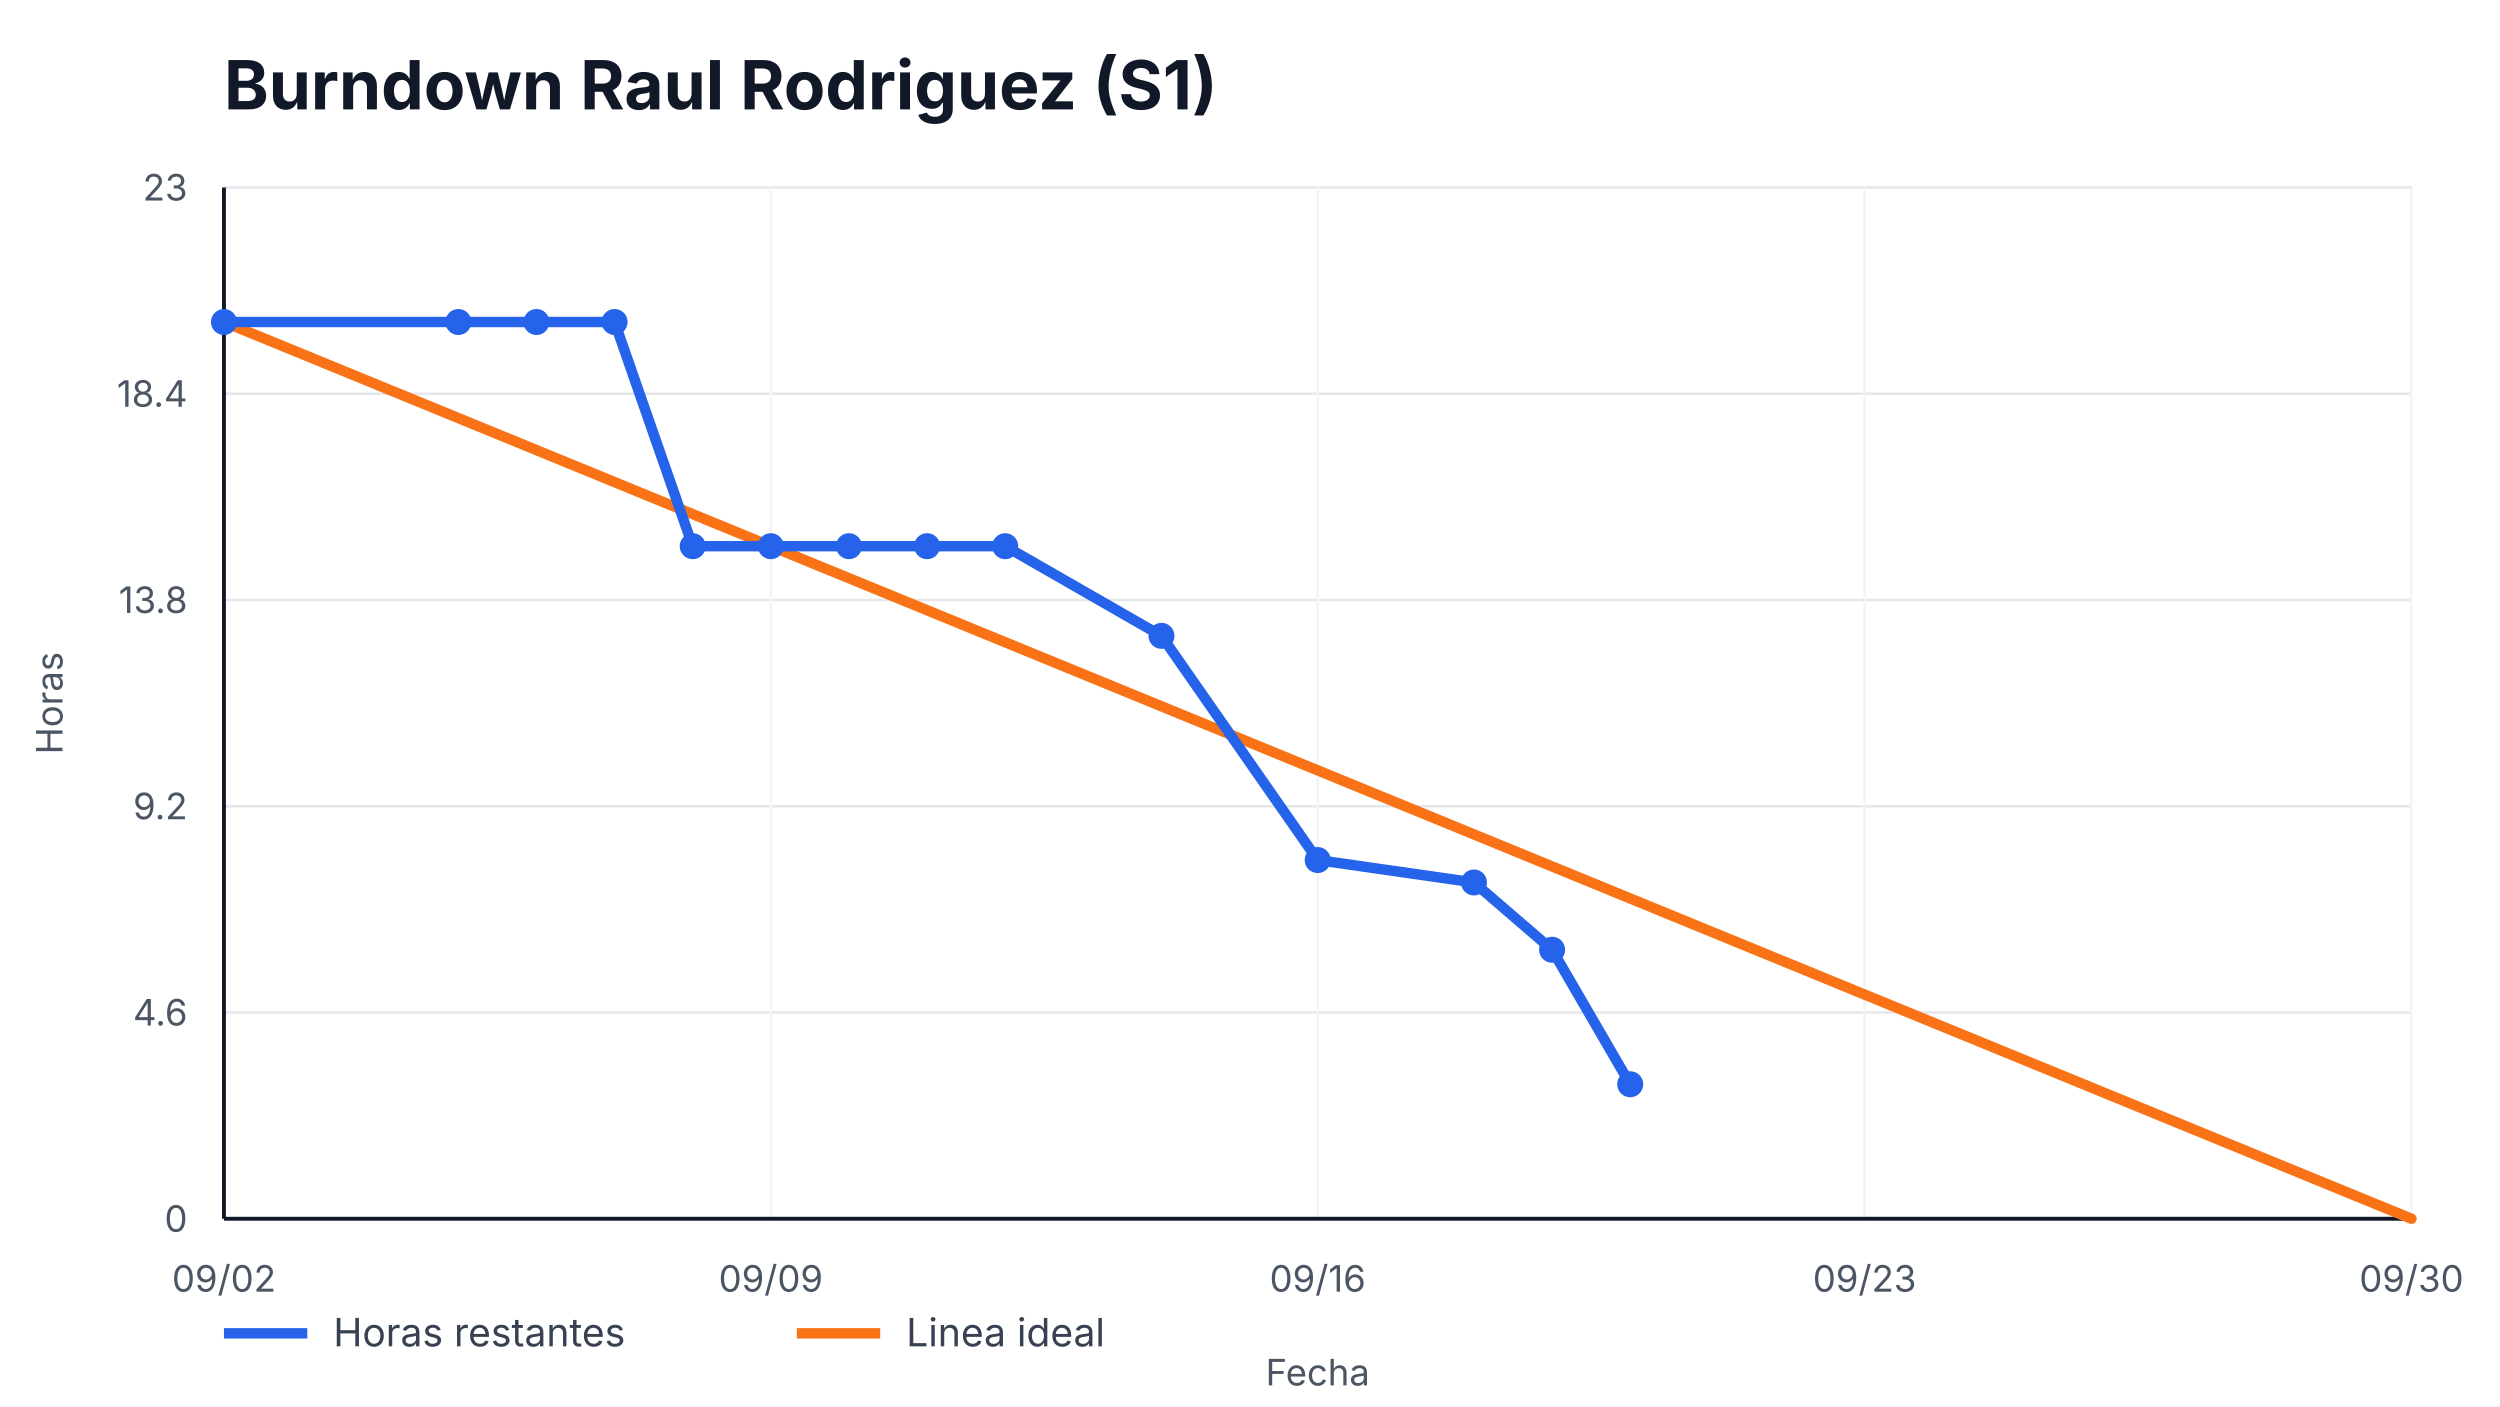
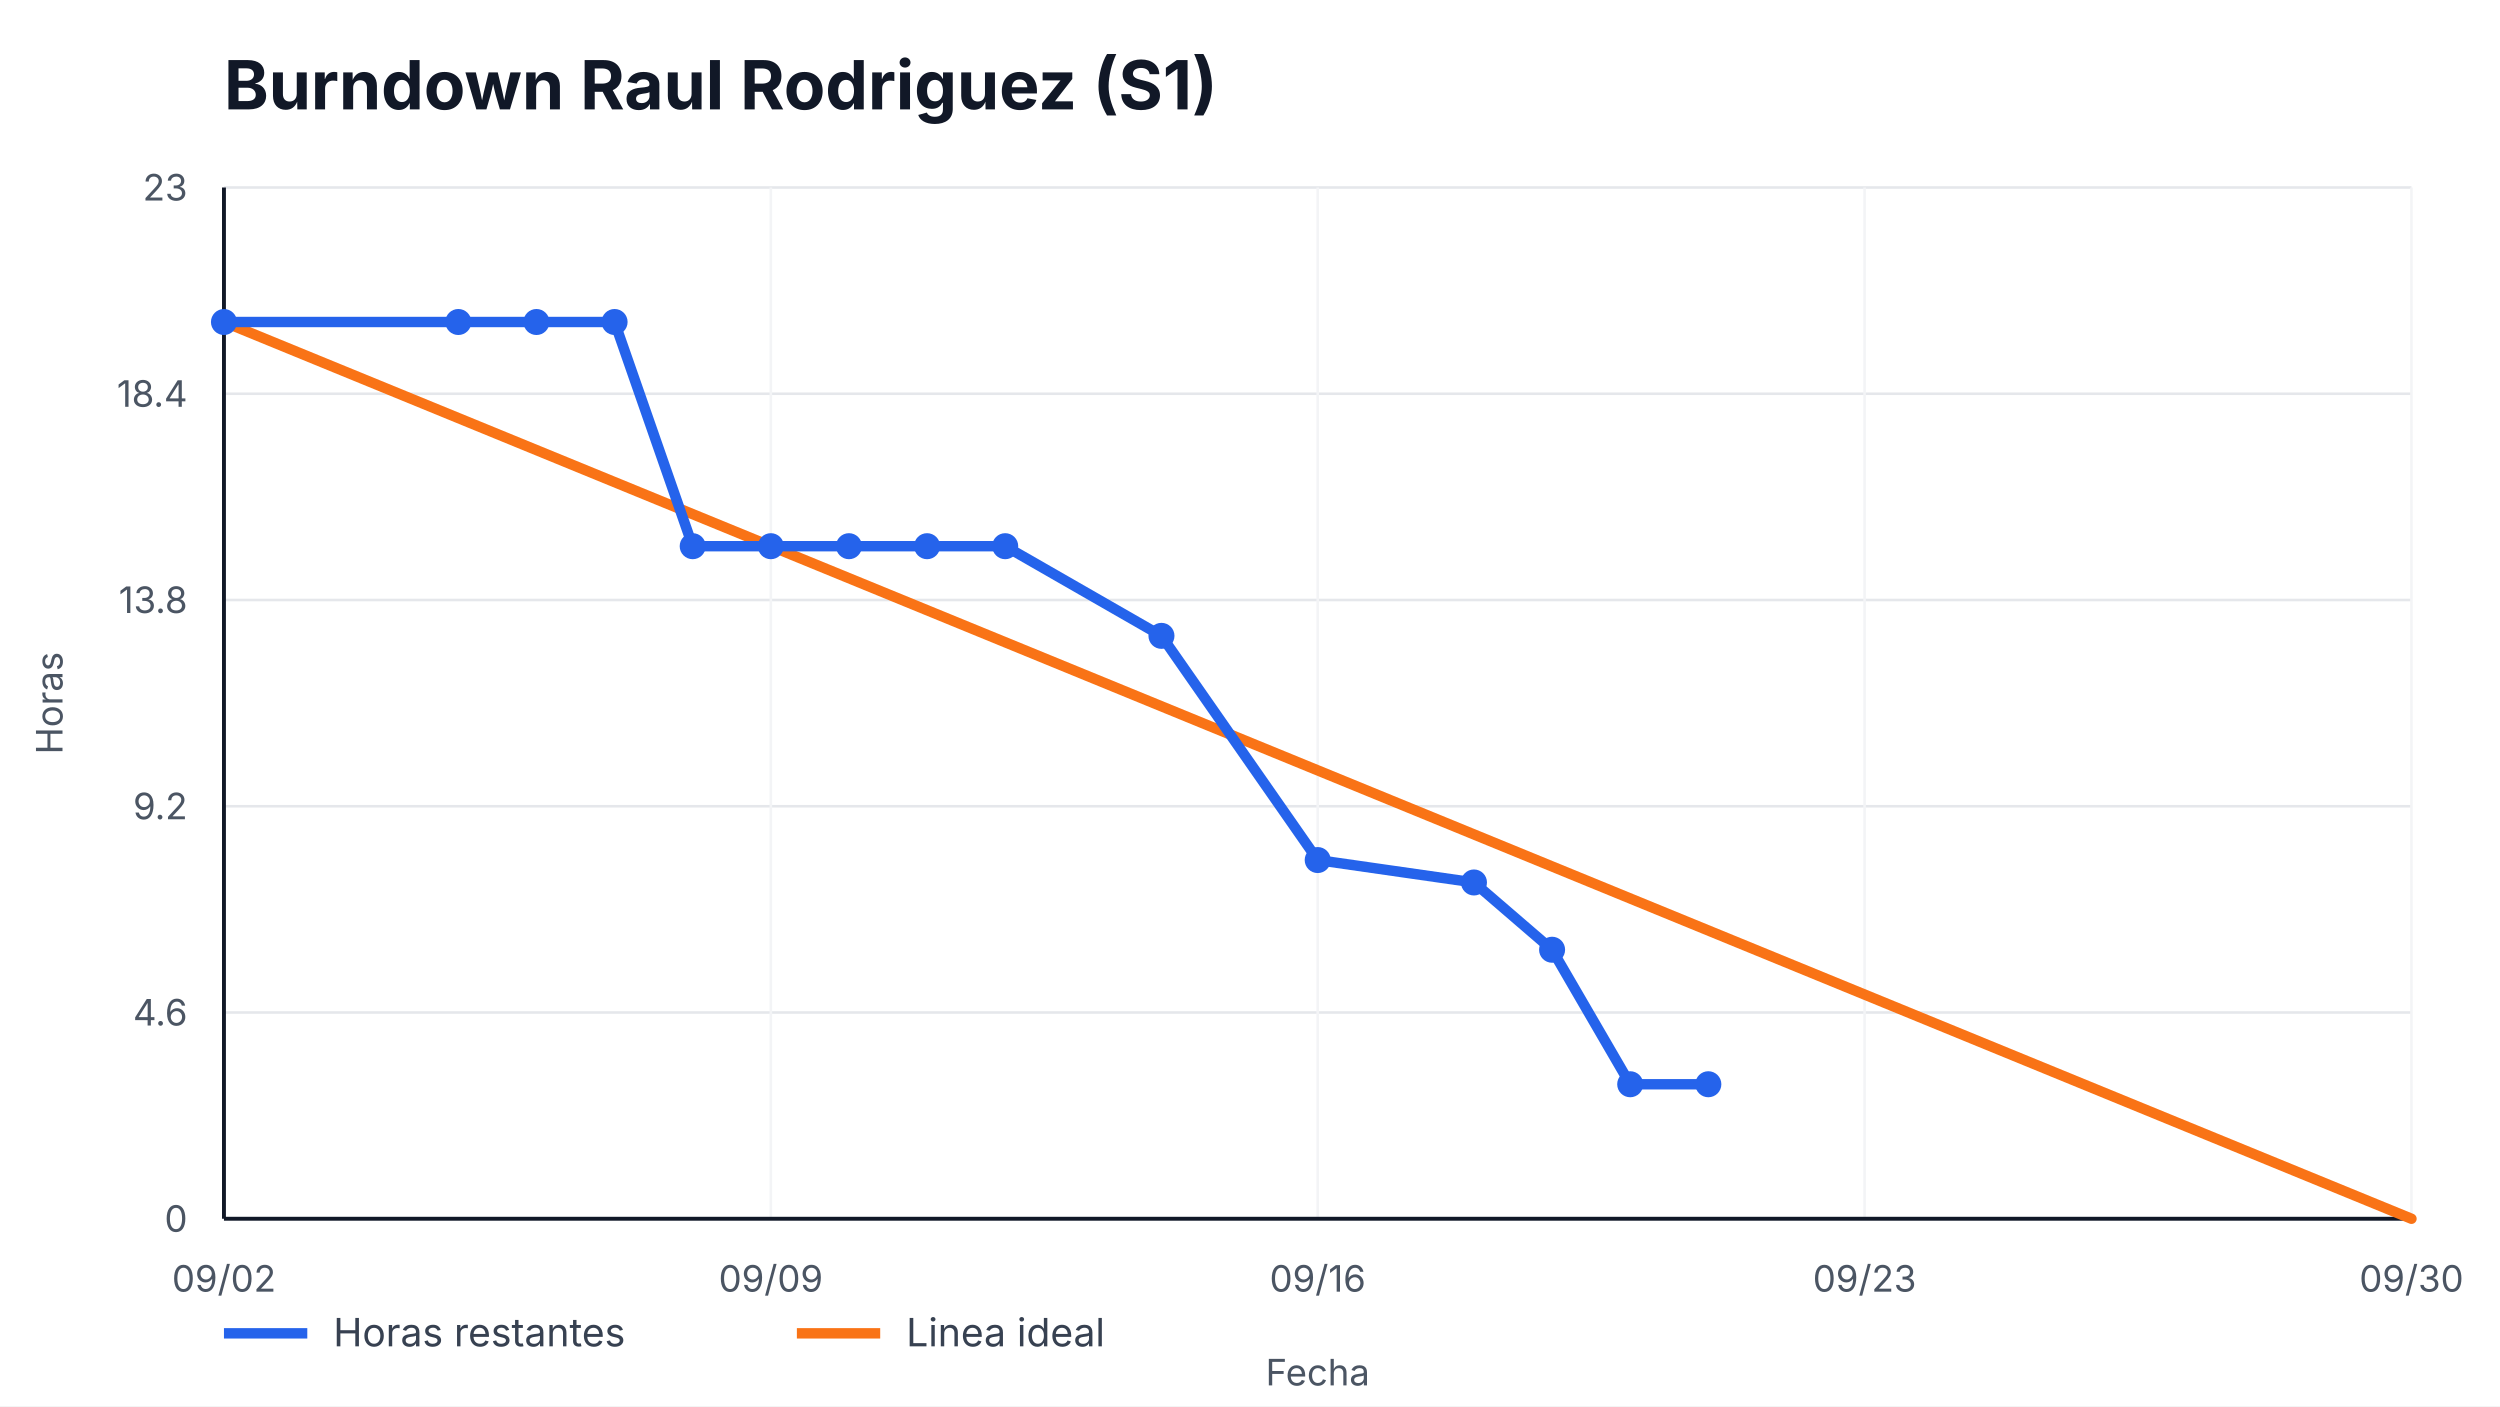
<svg xmlns="http://www.w3.org/2000/svg" width="960" height="540" viewBox="0 0 960 540" role="img" aria-label="Burndown Raul Rodriguez (S1)">
  <style>
    text { font-family: -apple-system, BlinkMacSystemFont, "Segoe UI", sans-serif; fill: #111827; }
    .title { font-size: 26px; font-weight: 700; }
    .axis { font-size: 14px; fill: #4b5563; }
    .legend { font-size: 15px; fill: #374151; }
    .overrun { font-size: 14px; font-weight: 700; fill: #b91c1c; }
  </style>
  <rect width="100%" height="100%" fill="#ffffff" />
  <text x="86" y="42" class="title">Burndown Raul Rodriguez (S1)</text>
  <g>
    <line x1="86" y1="468.00" x2="926" y2="468.00" stroke="#e5e7eb" />
    <line x1="86" y1="388.80" x2="926" y2="388.80" stroke="#e5e7eb" />
    <line x1="86" y1="309.60" x2="926" y2="309.60" stroke="#e5e7eb" />
    <line x1="86" y1="230.40" x2="926" y2="230.40" stroke="#e5e7eb" />
    <line x1="86" y1="151.20" x2="926" y2="151.20" stroke="#e5e7eb" />
    <line x1="86" y1="72.00" x2="926" y2="72.00" stroke="#e5e7eb" />
  </g>
  <g>
    <line x1="86.00" y1="72" x2="86.00" y2="468" stroke="#f3f4f6" />
    <text x="86.00" y="496" text-anchor="middle" class="axis">09/02</text>
    <line x1="296.00" y1="72" x2="296.00" y2="468" stroke="#f3f4f6" />
    <text x="296.00" y="496" text-anchor="middle" class="axis">09/09</text>
    <line x1="506.00" y1="72" x2="506.00" y2="468" stroke="#f3f4f6" />
    <text x="506.00" y="496" text-anchor="middle" class="axis">09/16</text>
    <line x1="716.00" y1="72" x2="716.00" y2="468" stroke="#f3f4f6" />
    <text x="716.00" y="496" text-anchor="middle" class="axis">09/23</text>
    <line x1="926.00" y1="72" x2="926.00" y2="468" stroke="#f3f4f6" />
    <text x="926.00" y="496" text-anchor="middle" class="axis">09/30</text>
  </g>
  <line x1="86" y1="468" x2="926" y2="468" stroke="#111827" stroke-width="1.5" />
  <line x1="86" y1="72" x2="86" y2="468" stroke="#111827" stroke-width="1.5" />
  <g>
    <text x="72" y="473.00" text-anchor="end" class="axis">0</text>
    <text x="72" y="393.80" text-anchor="end" class="axis">4.6</text>
    <text x="72" y="314.60" text-anchor="end" class="axis">9.2</text>
    <text x="72" y="235.40" text-anchor="end" class="axis">13.8</text>
    <text x="72" y="156.20" text-anchor="end" class="axis">18.4</text>
    <text x="72" y="77.00" text-anchor="end" class="axis">23</text>
  </g>
  <polyline points="86.00,123.65 926.00,468.00" fill="none" stroke="#f97316" stroke-width="4" stroke-linecap="round" />
-   <polyline points="86.00,123.65 176.00,123.65 206.00,123.65 236.00,123.65 266.00,209.74 296.00,209.74 326.00,209.74 356.00,209.74 386.00,209.74 446.00,244.17 506.00,330.26 566.00,338.87 596.00,364.70 626.00,416.35" fill="none" stroke="#2563eb" stroke-width="4" stroke-linecap="round" stroke-linejoin="round" />
+   <polyline points="86.00,123.65 176.00,123.65 206.00,123.65 236.00,123.65 266.00,209.74 296.00,209.74 326.00,209.74 356.00,209.74 386.00,209.74 446.00,244.17 506.00,330.26 566.00,338.87 596.00,364.70 626.00,416.35 656.00,416.35" fill="none" stroke="#2563eb" stroke-width="4" stroke-linecap="round" stroke-linejoin="round" />
  <g>
    <circle cx="86.00" cy="123.65" r="5" fill="#2563eb" />
    <circle cx="176.00" cy="123.65" r="5" fill="#2563eb" />
    <circle cx="206.00" cy="123.65" r="5" fill="#2563eb" />
    <circle cx="236.00" cy="123.65" r="5" fill="#2563eb" />
    <circle cx="266.00" cy="209.74" r="5" fill="#2563eb" />
    <circle cx="296.00" cy="209.74" r="5" fill="#2563eb" />
    <circle cx="326.00" cy="209.74" r="5" fill="#2563eb" />
    <circle cx="356.00" cy="209.74" r="5" fill="#2563eb" />
    <circle cx="386.00" cy="209.74" r="5" fill="#2563eb" />
    <circle cx="446.00" cy="244.17" r="5" fill="#2563eb" />
    <circle cx="506.00" cy="330.26" r="5" fill="#2563eb" />
    <circle cx="566.00" cy="338.87" r="5" fill="#2563eb" />
    <circle cx="596.00" cy="364.70" r="5" fill="#2563eb" />
    <circle cx="626.00" cy="416.35" r="5" fill="#2563eb" />
+     <circle cx="656.00" cy="416.35" r="5" fill="#2563eb" />
  </g>
  <line x1="86" y1="512" x2="118" y2="512" stroke="#2563eb" stroke-width="4" />
  <text x="128" y="517" class="legend">Horas restantes</text>
  <line x1="306" y1="512" x2="338" y2="512" stroke="#f97316" stroke-width="4" />
  <text x="348" y="517" class="legend">Linea ideal</text>
  <text x="506.0" y="532" text-anchor="middle" class="axis">Fecha</text>
  <text x="24" y="270.0" transform="rotate(-90 24,270.0)" text-anchor="middle" class="axis">Horas</text>
</svg>
